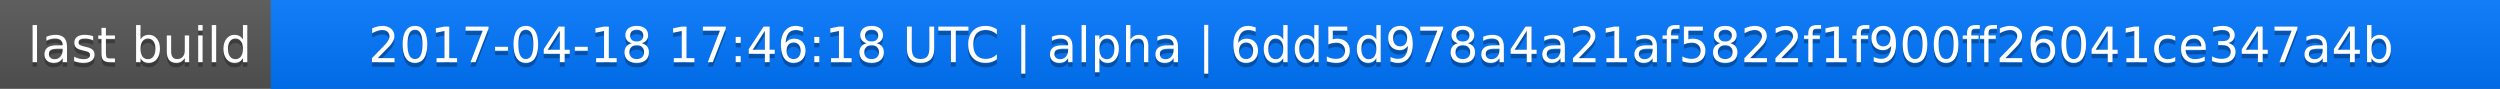
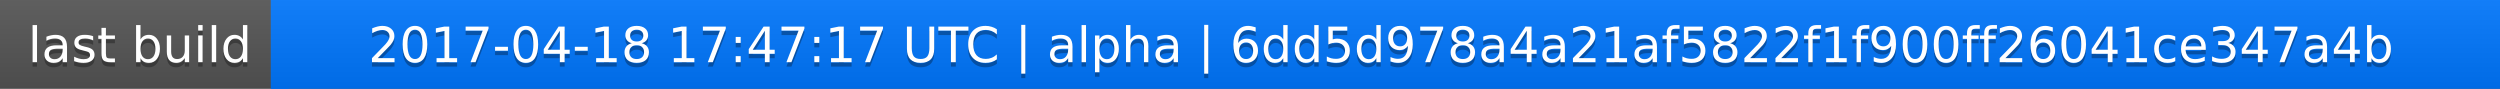
<svg xmlns="http://www.w3.org/2000/svg" width="563" height="20">
  <linearGradient id="a" x2="0" y2="100%">
    <stop offset="0" stop-color="#bbb" stop-opacity=".1" />
    <stop offset="1" stop-opacity=".1" />
  </linearGradient>
  <rect rx="0" width="563" height="20" fill="#555" />
  <rect rx="0" x="61" width="502" height="20" fill="#07f" />
  <path fill="#07f" d="M61 0h4v20h-4z" />
  <rect rx="0" width="563" height="20" fill="url(#a)" />
  <g fill="#fff" text-anchor="middle" font-family="DejaVu Sans,Verdana,Geneva,sans-serif" font-size="11">
    <text x="31.5" y="15" fill="#010101" fill-opacity=".3">last build</text>
    <text x="31.5" y="14">last build</text>
-     <text x="311" y="15" fill="#010101" fill-opacity=".3">2017-04-18 17:46:18 UTC | alpha | 6dd5d978a4a21af5822f1f900ff26041ce347a4b</text>
-     <text x="311" y="14">2017-04-18 17:46:18 UTC | alpha | 6dd5d978a4a21af5822f1f900ff26041ce347a4b</text>
+     <text x="311" y="15" fill="#010101" fill-opacity=".3">2017-04-18 17:47:17 UTC | alpha | 6dd5d978a4a21af5822f1f900ff26041ce347a4b</text>
+     <text x="311" y="14">2017-04-18 17:47:17 UTC | alpha | 6dd5d978a4a21af5822f1f900ff26041ce347a4b</text>
  </g>
</svg>
